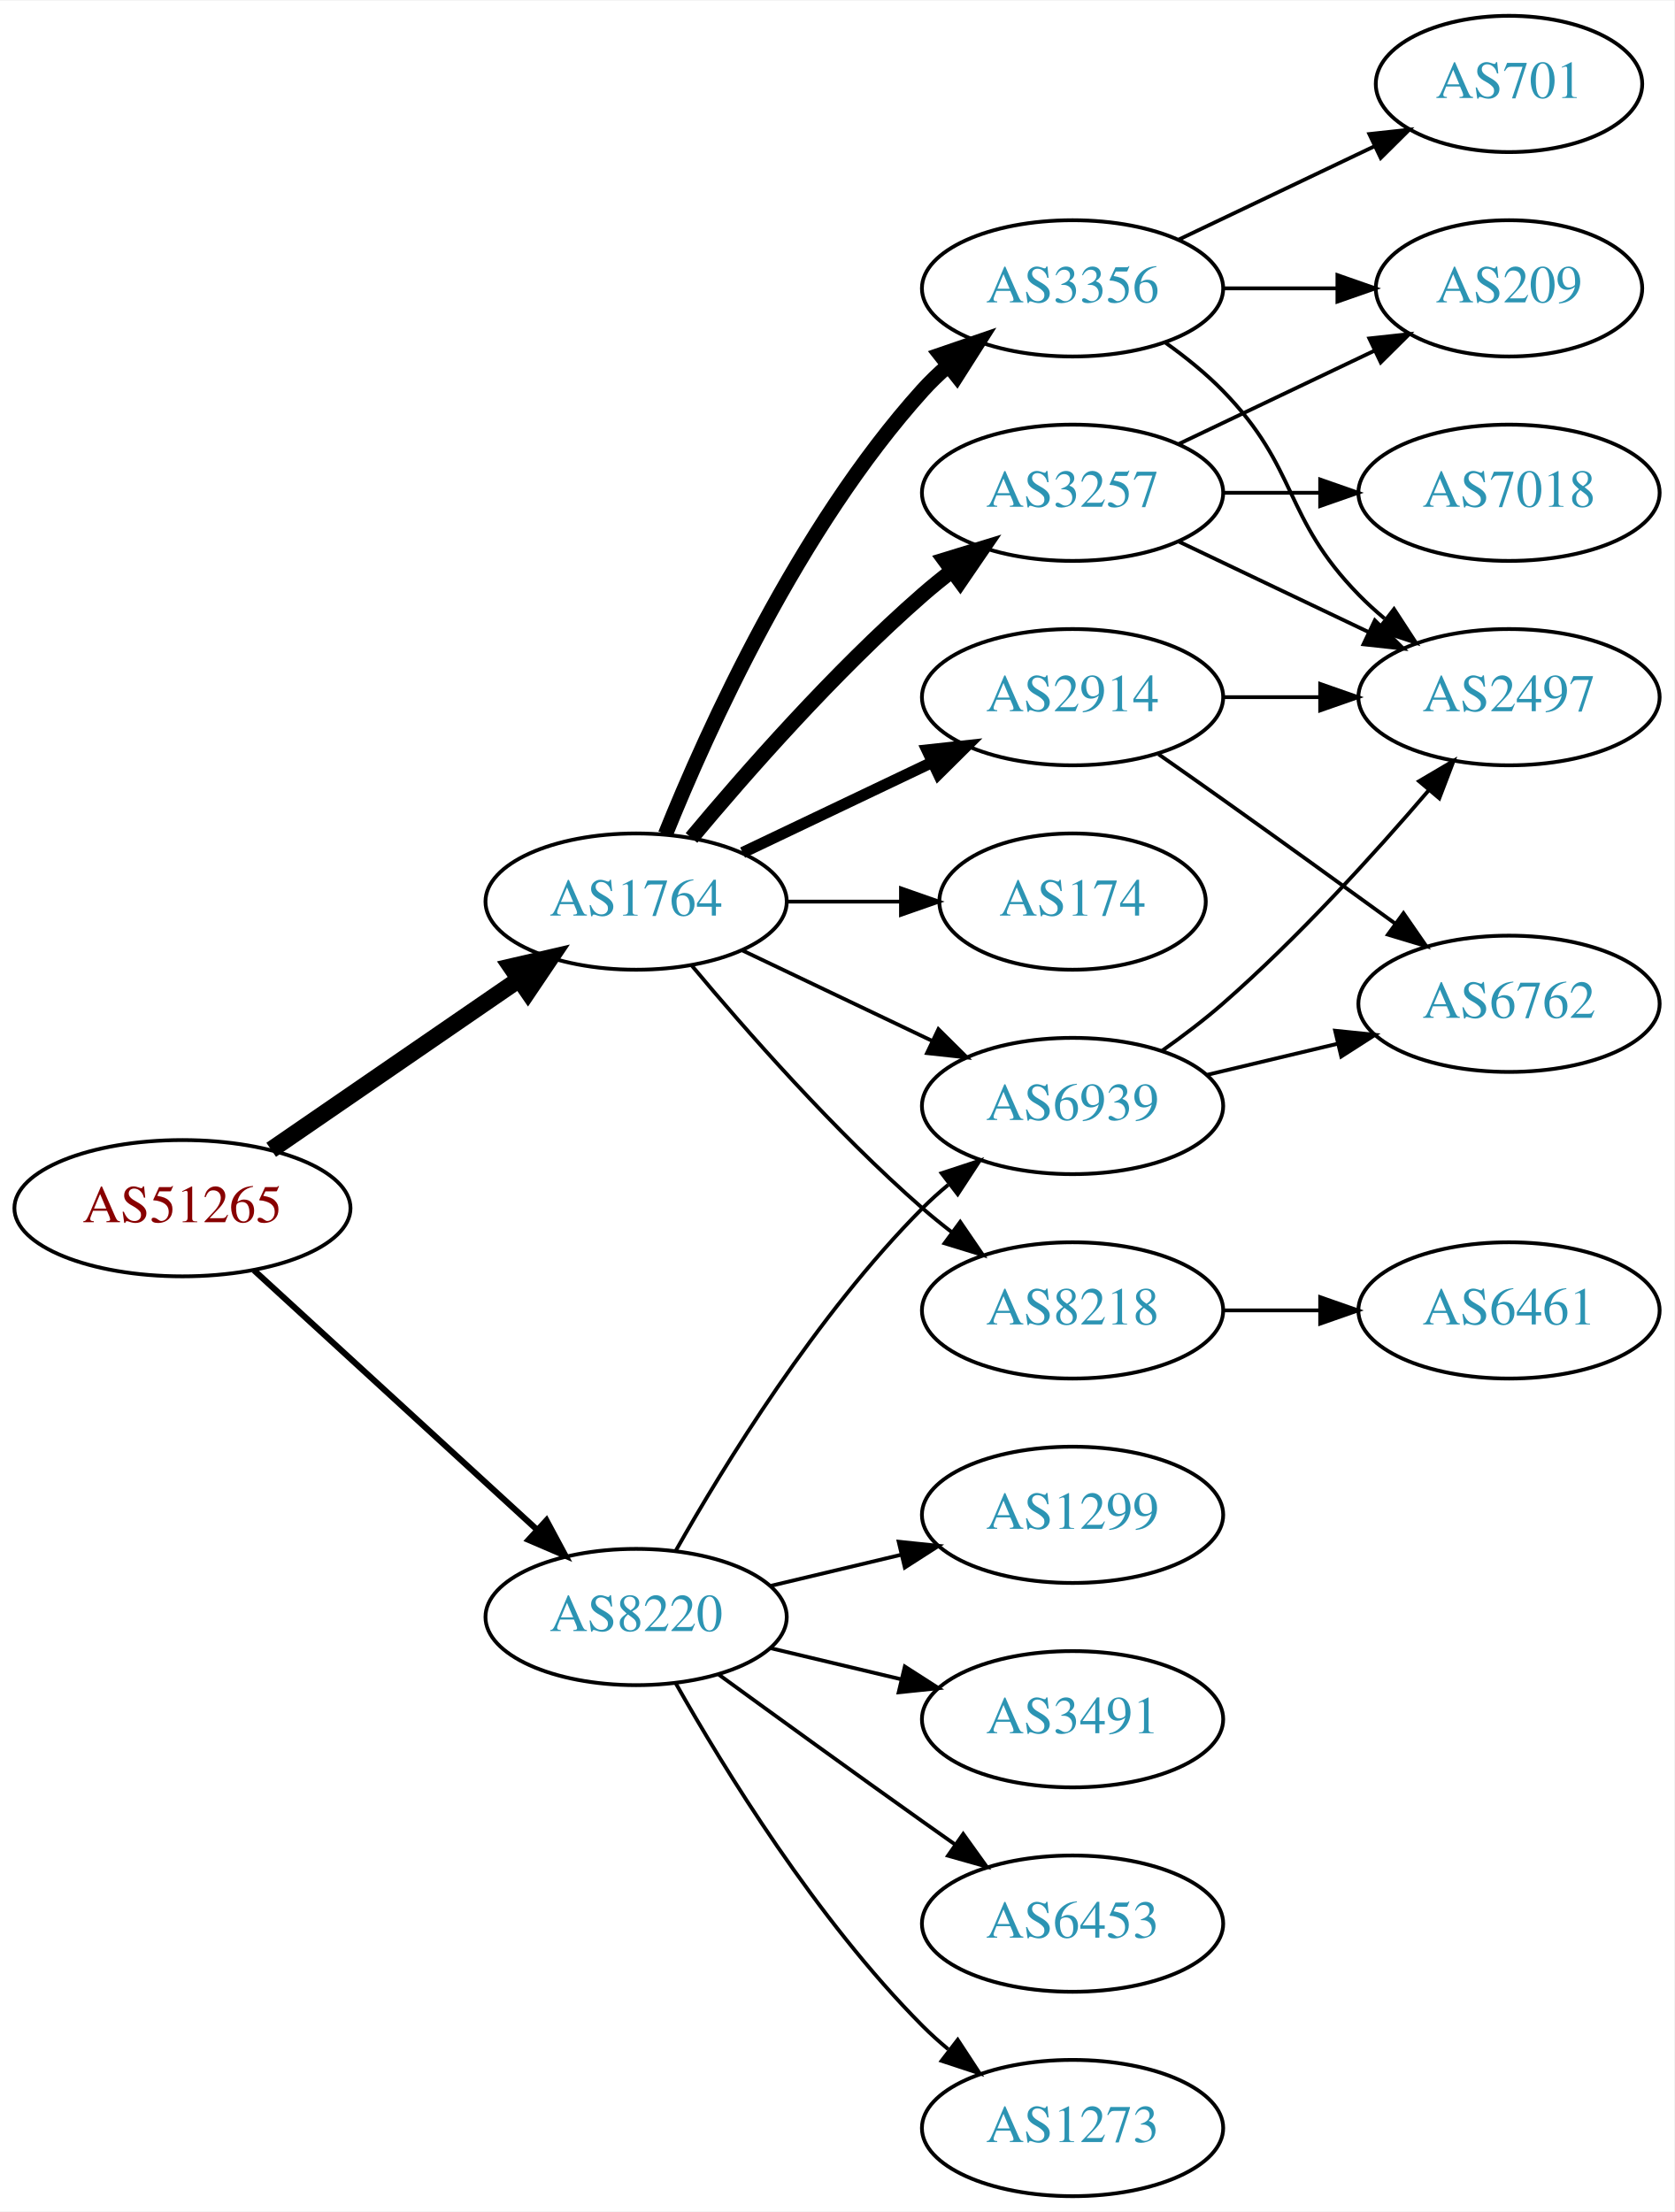
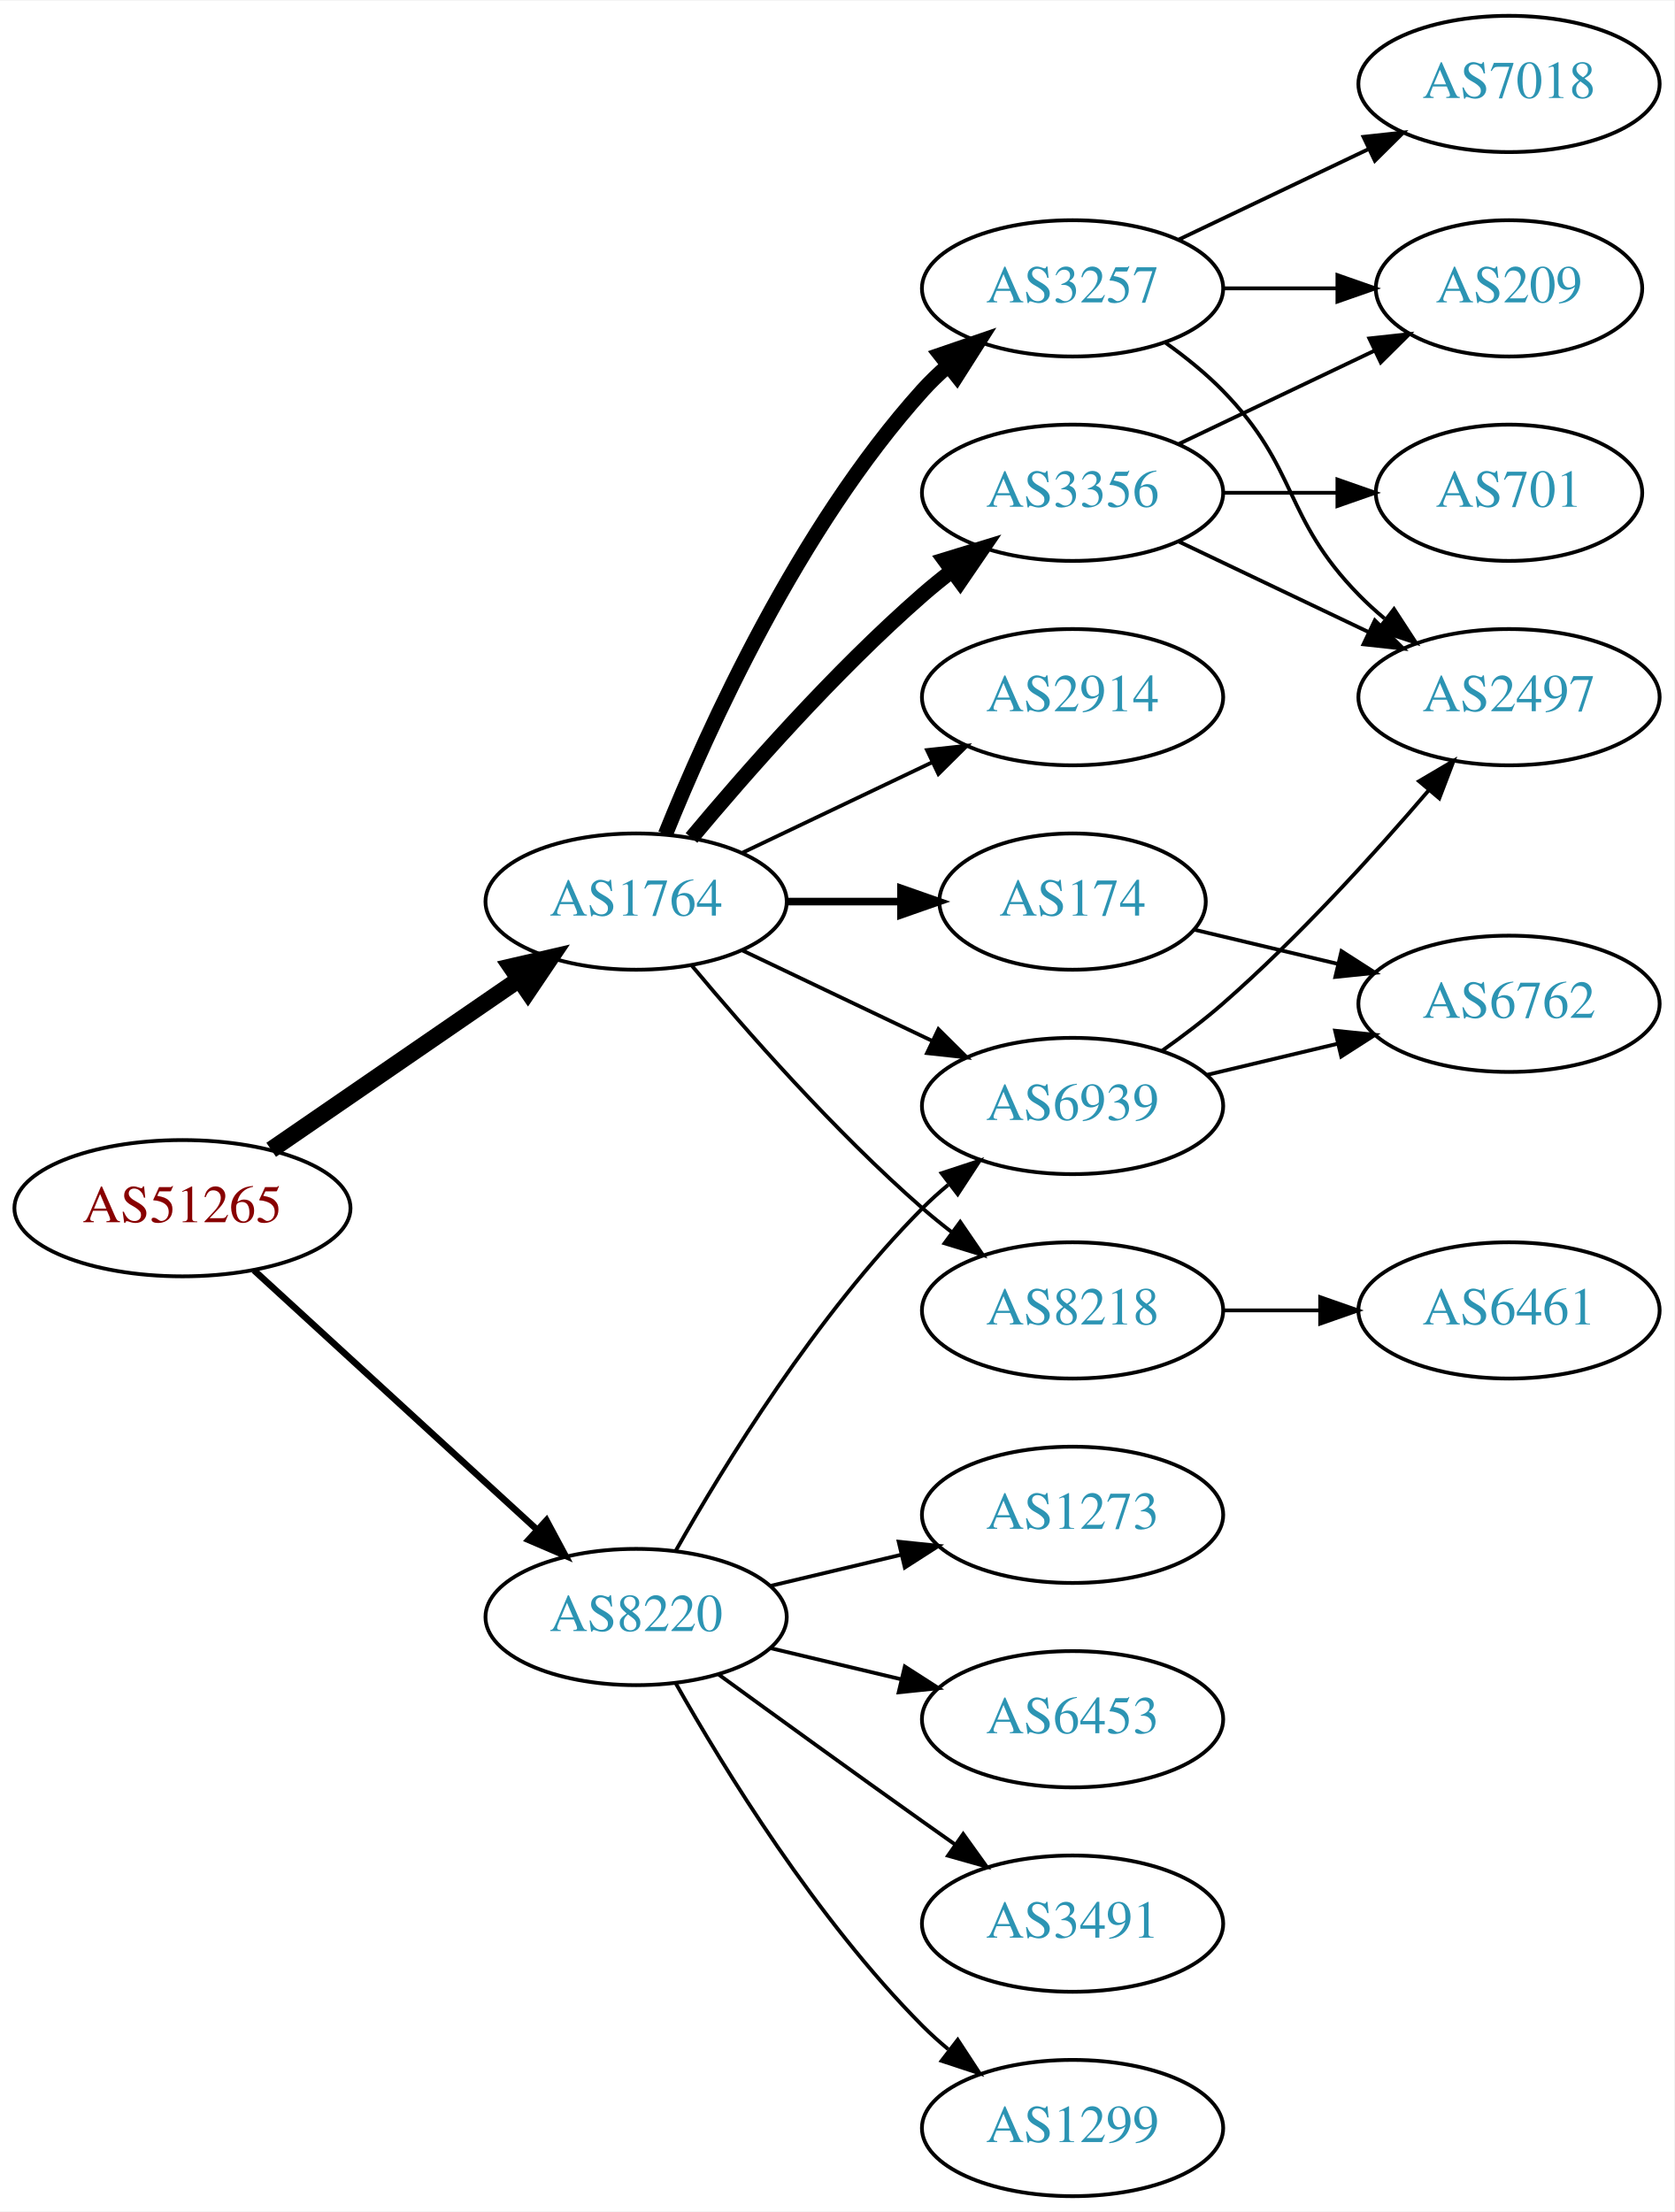
<svg xmlns="http://www.w3.org/2000/svg" xmlns:xlink="http://www.w3.org/1999/xlink" width="442pt" height="584pt" viewBox="0.00 0.00 442.27 584.00">
  <g id="graph0" class="graph" transform="scale(1 1) rotate(0) translate(4 580)">
    <polygon fill="white" stroke="none" points="-4,4 -4,-580 438.271,-580 438.271,4 -4,4" />
    <g id="node1" class="node">
      <g id="a_node1">
        <a xlink:href="/asn/51265" xlink:title="AS51265 ~ Mass Response Service GmbH [AT]">
          <ellipse fill="#ffffff" stroke="black" cx="44.196" cy="-261" rx="44.393" ry="18" />
          <text text-anchor="middle" x="44.196" y="-257.3" font-family="Times,serif" font-size="14.00" fill="#880000">AS51265</text>
        </a>
      </g>
    </g>
    <g id="node2" class="node">
      <g id="a_node2">
        <a xlink:href="/asn/1764" xlink:title="AS1764 ~ NEXTLAYER-AS [AT]">
          <ellipse fill="#ffffff" stroke="black" cx="164.039" cy="-342" rx="39.794" ry="18" />
          <text text-anchor="middle" x="164.039" y="-338.3" font-family="Times,serif" font-size="14.00" fill="#2c94b3">AS1764</text>
        </a>
      </g>
    </g>
    <g id="edge1" class="edge">
      <path fill="none" stroke="black" stroke-width="4.5" d="M67.639,-276.426C86.22,-289.198 112.781,-307.455 133.161,-321.463" />
      <polygon fill="black" stroke="black" stroke-width="4.5" points="131.003,-324.758 141.475,-327.178 135.464,-318.269 131.003,-324.758" />
    </g>
    <g id="node3" class="node">
      <g id="a_node3">
        <a xlink:href="/asn/8220" xlink:title="AS8220 ~ COLT [GB]">
          <ellipse fill="#ffffff" stroke="black" cx="164.039" cy="-153" rx="39.794" ry="18" />
          <text text-anchor="middle" x="164.039" y="-149.3" font-family="Times,serif" font-size="14.00" fill="#2c94b3">AS8220</text>
        </a>
      </g>
    </g>
    <g id="edge2" class="edge">
-       <path fill="none" stroke="black" stroke-width="1.607" d="M63.094,-244.597C83.022,-226.333 115.38,-196.678 137.857,-176.079" />
-       <polygon fill="black" stroke="black" stroke-width="1.607" points="140.351,-178.54 145.359,-169.203 135.622,-173.38 140.351,-178.54" />
+       <path fill="none" stroke="black" stroke-width="1.731" d="M63.094,-244.597C83.022,-226.333 115.38,-196.678 137.857,-176.079" />
+       <polygon fill="black" stroke="black" stroke-width="1.731" points="140.351,-178.54 145.359,-169.203 135.622,-173.38 140.351,-178.54" />
    </g>
    <g id="node4" class="node">
      <g id="a_node4">
        <a xlink:href="/asn/3356" xlink:title="AS3356 ~ Level 3 Parent, LLC [US]">
+           <ellipse fill="#ffffff" stroke="black" cx="279.332" cy="-450" rx="39.794" ry="18" />
+           <text text-anchor="middle" x="279.332" y="-446.3" font-family="Times,serif" font-size="14.00" fill="#2c94b3">AS3356</text>
+         </a>
+       </g>
+     </g>
+     <g id="edge3" class="edge">
+       <path fill="none" stroke="black" stroke-width="4" d="M178.669,-358.817C192.951,-375.929 216.498,-402.745 239.685,-423 242.151,-425.154 244.789,-427.294 247.487,-429.372" />
+       <polygon fill="black" stroke="black" stroke-width="4" points="245.512,-432.264 255.641,-435.37 249.66,-426.625 245.512,-432.264" />
+     </g>
+     <g id="node5" class="node">
+       <g id="a_node5">
+         <a xlink:href="/asn/3257" xlink:title="AS3257 ~ GTT [DE]">
          <ellipse fill="#ffffff" stroke="black" cx="279.332" cy="-504" rx="39.794" ry="18" />
-           <text text-anchor="middle" x="279.332" y="-500.3" font-family="Times,serif" font-size="14.00" fill="#2c94b3">AS3356</text>
-         </a>
-       </g>
-     </g>
-     <g id="edge3" class="edge">
+           <text text-anchor="middle" x="279.332" y="-500.3" font-family="Times,serif" font-size="14.00" fill="#2c94b3">AS3257</text>
+         </a>
+       </g>
+     </g>
+     <g id="edge4" class="edge">
      <path fill="none" stroke="black" stroke-width="4" d="M171.786,-359.787C182.837,-387.243 206.891,-440.578 239.685,-477 241.688,-479.224 243.906,-481.363 246.239,-483.397" />
      <polygon fill="black" stroke="black" stroke-width="4" points="244.437,-486.433 254.458,-489.873 248.769,-480.935 244.437,-486.433" />
    </g>
-     <g id="node5" class="node">
-       <g id="a_node5">
+     <g id="node6" class="node">
+       <g id="a_node6">
+         <a xlink:href="/asn/6939" xlink:title="AS6939 ~ Hurricane Electric LLC [US]">
+           <ellipse fill="#ffffff" stroke="black" cx="279.332" cy="-288" rx="39.794" ry="18" />
+           <text text-anchor="middle" x="279.332" y="-284.3" font-family="Times,serif" font-size="14.00" fill="#2c94b3">AS6939</text>
+         </a>
+       </g>
+     </g>
+     <g id="edge5" class="edge">
+       <path fill="none" stroke="black" d="M192.175,-329.066C207.169,-321.919 225.99,-312.948 242.213,-305.215" />
+       <polygon fill="black" stroke="black" points="243.895,-308.291 251.417,-300.829 240.884,-301.972 243.895,-308.291" />
+     </g>
+     <g id="node7" class="node">
+       <g id="a_node7">
        <a xlink:href="/asn/174" xlink:title="AS174 ~ Cogent Communications [US]">
          <ellipse fill="#ffffff" stroke="black" cx="279.332" cy="-342" rx="35.194" ry="18" />
          <text text-anchor="middle" x="279.332" y="-338.3" font-family="Times,serif" font-size="14.00" fill="#2c94b3">AS174</text>
        </a>
      </g>
    </g>
-     <g id="edge4" class="edge">
-       <path fill="none" stroke="black" d="M203.711,-342C213.416,-342 223.907,-342 233.87,-342" />
-       <polygon fill="black" stroke="black" points="234.006,-345.5 244.006,-342 234.006,-338.5 234.006,-345.5" />
-     </g>
-     <g id="node6" class="node">
-       <g id="a_node6">
+     <g id="edge6" class="edge">
+       <path fill="none" stroke="black" stroke-width="2" d="M203.711,-342C213.416,-342 223.907,-342 233.87,-342" />
+       <polygon fill="black" stroke="black" stroke-width="2" points="234.006,-345.5 244.006,-342 234.006,-338.5 234.006,-345.5" />
+     </g>
+     <g id="node8" class="node">
+       <g id="a_node8">
        <a xlink:href="/asn/2914" xlink:title="AS2914 ~ NTT America, Inc. [US]">
          <ellipse fill="#ffffff" stroke="black" cx="279.332" cy="-396" rx="39.794" ry="18" />
          <text text-anchor="middle" x="279.332" y="-392.3" font-family="Times,serif" font-size="14.00" fill="#2c94b3">AS2914</text>
        </a>
      </g>
    </g>
-     <g id="edge5" class="edge">
-       <path fill="none" stroke="black" stroke-width="3" d="M192.175,-354.934C207.169,-362.081 225.99,-371.052 242.213,-378.785" />
-       <polygon fill="black" stroke="black" stroke-width="3" points="240.884,-382.028 251.417,-383.171 243.895,-375.709 240.884,-382.028" />
-     </g>
-     <g id="node7" class="node">
-       <g id="a_node7">
-         <a xlink:href="/asn/3257" xlink:title="AS3257 ~ GTT [DE]">
-           <ellipse fill="#ffffff" stroke="black" cx="279.332" cy="-450" rx="39.794" ry="18" />
-           <text text-anchor="middle" x="279.332" y="-446.3" font-family="Times,serif" font-size="14.00" fill="#2c94b3">AS3257</text>
-         </a>
-       </g>
-     </g>
-     <g id="edge6" class="edge">
-       <path fill="none" stroke="black" stroke-width="4" d="M178.669,-358.817C192.951,-375.929 216.498,-402.745 239.685,-423 242.151,-425.154 244.789,-427.294 247.487,-429.372" />
-       <polygon fill="black" stroke="black" stroke-width="4" points="245.512,-432.264 255.641,-435.37 249.66,-426.625 245.512,-432.264" />
-     </g>
-     <g id="node8" class="node">
-       <g id="a_node8">
+     <g id="edge7" class="edge">
+       <path fill="none" stroke="black" d="M192.175,-354.934C207.169,-362.081 225.99,-371.052 242.213,-378.785" />
+       <polygon fill="black" stroke="black" points="240.884,-382.028 251.417,-383.171 243.895,-375.709 240.884,-382.028" />
+     </g>
+     <g id="node9" class="node">
+       <g id="a_node9">
        <a xlink:href="/asn/8218" xlink:title="AS8218 ~ legacy Neotelecoms [FR]">
          <ellipse fill="#ffffff" stroke="black" cx="279.332" cy="-234" rx="39.794" ry="18" />
          <text text-anchor="middle" x="279.332" y="-230.3" font-family="Times,serif" font-size="14.00" fill="#2c94b3">AS8218</text>
        </a>
      </g>
    </g>
-     <g id="edge7" class="edge">
+     <g id="edge8" class="edge">
      <path fill="none" stroke="black" d="M178.669,-325.183C192.951,-308.071 216.498,-281.255 239.685,-261 242.151,-258.846 244.789,-256.706 247.487,-254.628" />
      <polygon fill="black" stroke="black" points="249.66,-257.375 255.641,-248.63 245.512,-251.736 249.66,-257.375" />
    </g>
-     <g id="node9" class="node">
-       <g id="a_node9">
-         <a xlink:href="/asn/6939" xlink:title="AS6939 ~ Hurricane Electric LLC [US]">
-           <ellipse fill="#ffffff" stroke="black" cx="279.332" cy="-288" rx="39.794" ry="18" />
-           <text text-anchor="middle" x="279.332" y="-284.3" font-family="Times,serif" font-size="14.00" fill="#2c94b3">AS6939</text>
-         </a>
-       </g>
-     </g>
-     <g id="edge8" class="edge">
-       <path fill="none" stroke="black" d="M192.175,-329.066C207.169,-321.919 225.99,-312.948 242.213,-305.215" />
-       <polygon fill="black" stroke="black" points="243.895,-308.291 251.417,-300.829 240.884,-301.972 243.895,-308.291" />
-     </g>
-     <g id="edge24" class="edge">
+     <g id="edge19" class="edge">
      <path fill="none" stroke="black" d="M174.498,-170.49C187.28,-193.096 211.712,-232.886 239.685,-261 241.796,-263.121 244.092,-265.188 246.477,-267.171" />
      <polygon fill="black" stroke="black" points="244.73,-270.242 254.793,-273.556 248.993,-264.69 244.73,-270.242" />
    </g>
    <g id="node16" class="node">
      <g id="a_node16">
-         <a xlink:href="/asn/6453" xlink:title="AS6453 ~ TATA COMMUNICATIONS (AMERICA) INC [US]">
+         <a xlink:href="/asn/3491" xlink:title="AS3491 ~ PCCW Global, Inc. [US]">
          <ellipse fill="#ffffff" stroke="black" cx="279.332" cy="-72" rx="39.794" ry="18" />
-           <text text-anchor="middle" x="279.332" y="-68.3" font-family="Times,serif" font-size="14.00" fill="#2c94b3">AS6453</text>
+           <text text-anchor="middle" x="279.332" y="-68.3" font-family="Times,serif" font-size="14.00" fill="#2c94b3">AS3491</text>
        </a>
      </g>
    </g>
    <g id="edge20" class="edge">
      <path fill="none" stroke="black" d="M185.887,-137.778C200.821,-126.909 221.435,-111.975 239.685,-99 242.506,-96.995 245.449,-94.915 248.397,-92.841" />
      <polygon fill="black" stroke="black" points="250.443,-95.681 256.621,-87.074 246.424,-89.95 250.443,-95.681" />
    </g>
    <g id="node17" class="node">
      <g id="a_node17">
-         <a xlink:href="/asn/1273" xlink:title="AS1273 ~ Vodafone Group PLC [EU]">
+         <a xlink:href="/asn/1299" xlink:title="AS1299 ~ Telia Carrier [EU]">
          <ellipse fill="#ffffff" stroke="black" cx="279.332" cy="-18" rx="39.794" ry="18" />
-           <text text-anchor="middle" x="279.332" y="-14.3" font-family="Times,serif" font-size="14.00" fill="#2c94b3">AS1273</text>
+           <text text-anchor="middle" x="279.332" y="-14.3" font-family="Times,serif" font-size="14.00" fill="#2c94b3">AS1299</text>
        </a>
      </g>
    </g>
    <g id="edge21" class="edge">
      <path fill="none" stroke="black" d="M174.498,-135.51C187.28,-112.904 211.712,-73.114 239.685,-45 241.796,-42.879 244.092,-40.812 246.477,-38.829" />
      <polygon fill="black" stroke="black" points="248.993,-41.31 254.793,-32.444 244.73,-35.758 248.993,-41.31" />
    </g>
    <g id="node18" class="node">
      <g id="a_node18">
-         <a xlink:href="/asn/1299" xlink:title="AS1299 ~ Telia Carrier [EU]">
+         <a xlink:href="/asn/1273" xlink:title="AS1273 ~ Vodafone Group PLC [EU]">
          <ellipse fill="#ffffff" stroke="black" cx="279.332" cy="-180" rx="39.794" ry="18" />
-           <text text-anchor="middle" x="279.332" y="-176.3" font-family="Times,serif" font-size="14.00" fill="#2c94b3">AS1299</text>
+           <text text-anchor="middle" x="279.332" y="-176.3" font-family="Times,serif" font-size="14.00" fill="#2c94b3">AS1273</text>
        </a>
      </g>
    </g>
    <g id="edge22" class="edge">
      <path fill="none" stroke="black" d="M199.646,-161.248C210.517,-163.838 222.671,-166.735 234.114,-169.462" />
      <polygon fill="black" stroke="black" points="233.397,-172.889 243.936,-171.803 235.02,-166.08 233.397,-172.889" />
    </g>
    <g id="node19" class="node">
      <g id="a_node19">
-         <a xlink:href="/asn/3491" xlink:title="AS3491 ~ PCCW Global, Inc. [US]">
+         <a xlink:href="/asn/6453" xlink:title="AS6453 ~ TATA COMMUNICATIONS (AMERICA) INC [US]">
          <ellipse fill="#ffffff" stroke="black" cx="279.332" cy="-126" rx="39.794" ry="18" />
-           <text text-anchor="middle" x="279.332" y="-122.3" font-family="Times,serif" font-size="14.00" fill="#2c94b3">AS3491</text>
+           <text text-anchor="middle" x="279.332" y="-122.3" font-family="Times,serif" font-size="14.00" fill="#2c94b3">AS6453</text>
        </a>
      </g>
    </g>
    <g id="edge23" class="edge">
      <path fill="none" stroke="black" d="M199.646,-144.752C210.517,-142.162 222.671,-139.265 234.114,-136.538" />
      <polygon fill="black" stroke="black" points="235.02,-139.92 243.936,-134.197 233.397,-133.111 235.02,-139.92" />
    </g>
-     <g id="node10" class="node">
-       <g id="a_node10">
-         <a xlink:href="/asn/701" xlink:title="AS701 ~ UUNET [US]">
-           <ellipse fill="#ffffff" stroke="black" cx="394.625" cy="-558" rx="35.194" ry="18" />
-           <text text-anchor="middle" x="394.625" y="-554.3" font-family="Times,serif" font-size="14.00" fill="#2c94b3">AS701</text>
-         </a>
-       </g>
-     </g>
-     <g id="edge9" class="edge">
-       <path fill="none" stroke="black" d="M307.468,-516.934C322.9,-524.29 342.385,-533.577 358.92,-541.459" />
-       <polygon fill="black" stroke="black" points="357.729,-544.768 368.262,-545.911 360.741,-538.449 357.729,-544.768" />
-     </g>
    <g id="node11" class="node">
      <g id="a_node11">
+         <a xlink:href="/asn/2497" xlink:title="AS2497 ~ Internet Initiative Japan Inc. [JP]">
+           <ellipse fill="#ffffff" stroke="black" cx="394.625" cy="-396" rx="39.794" ry="18" />
+           <text text-anchor="middle" x="394.625" y="-392.3" font-family="Times,serif" font-size="14.00" fill="#2c94b3">AS2497</text>
+         </a>
+       </g>
+     </g>
+     <g id="edge11" class="edge">
+       <path fill="none" stroke="black" d="M307.468,-437.066C322.462,-429.919 341.283,-420.948 357.506,-413.215" />
+       <polygon fill="black" stroke="black" points="359.188,-416.291 366.71,-408.829 356.177,-409.972 359.188,-416.291" />
+     </g>
+     <g id="node12" class="node">
+       <g id="a_node12">
        <a xlink:href="/asn/209" xlink:title="AS209 ~ CenturyLink Communications, LLC [US]">
          <ellipse fill="#ffffff" stroke="black" cx="394.625" cy="-504" rx="35.194" ry="18" />
          <text text-anchor="middle" x="394.625" y="-500.3" font-family="Times,serif" font-size="14.00" fill="#2c94b3">AS209</text>
        </a>
      </g>
    </g>
-     <g id="edge10" class="edge">
+     <g id="edge12" class="edge">
+       <path fill="none" stroke="black" d="M307.468,-462.934C322.9,-470.29 342.385,-479.577 358.92,-487.459" />
+       <polygon fill="black" stroke="black" points="357.729,-490.768 368.262,-491.911 360.741,-484.449 357.729,-490.768" />
+     </g>
+     <g id="node13" class="node">
+       <g id="a_node13">
+         <a xlink:href="/asn/701" xlink:title="AS701 ~ UUNET [US]">
+           <ellipse fill="#ffffff" stroke="black" cx="394.625" cy="-450" rx="35.194" ry="18" />
+           <text text-anchor="middle" x="394.625" y="-446.3" font-family="Times,serif" font-size="14.00" fill="#2c94b3">AS701</text>
+         </a>
+       </g>
+     </g>
+     <g id="edge13" class="edge">
+       <path fill="none" stroke="black" d="M319.004,-450C328.709,-450 339.2,-450 349.163,-450" />
+       <polygon fill="black" stroke="black" points="349.299,-453.5 359.299,-450 349.299,-446.5 349.299,-453.5" />
+     </g>
+     <g id="edge17" class="edge">
+       <path fill="none" stroke="black" d="M303.926,-489.611C309.182,-485.852 314.513,-481.563 318.978,-477 339.151,-456.383 334.806,-443.617 354.978,-423 357.071,-420.861 359.354,-418.782 361.731,-416.79" />
+       <polygon fill="black" stroke="black" points="364.249,-419.268 370.031,-410.389 359.974,-413.725 364.249,-419.268" />
+     </g>
+     <g id="edge16" class="edge">
      <path fill="none" stroke="black" d="M319.004,-504C328.709,-504 339.2,-504 349.163,-504" />
      <polygon fill="black" stroke="black" points="349.299,-507.5 359.299,-504 349.299,-500.5 349.299,-507.5" />
    </g>
-     <g id="node12" class="node">
-       <g id="a_node12">
-         <a xlink:href="/asn/2497" xlink:title="AS2497 ~ Internet Initiative Japan Inc. [JP]">
-           <ellipse fill="#ffffff" stroke="black" cx="394.625" cy="-396" rx="39.794" ry="18" />
-           <text text-anchor="middle" x="394.625" y="-392.3" font-family="Times,serif" font-size="14.00" fill="#2c94b3">AS2497</text>
-         </a>
-       </g>
-     </g>
-     <g id="edge11" class="edge">
-       <path fill="none" stroke="black" d="M303.926,-489.611C309.182,-485.852 314.513,-481.563 318.978,-477 339.151,-456.383 334.806,-443.617 354.978,-423 357.071,-420.861 359.354,-418.782 361.731,-416.79" />
-       <polygon fill="black" stroke="black" points="364.249,-419.268 370.031,-410.389 359.974,-413.725 364.249,-419.268" />
-     </g>
-     <g id="edge13" class="edge">
-       <path fill="none" stroke="black" d="M319.004,-396C327.207,-396 335.971,-396 344.503,-396" />
-       <polygon fill="black" stroke="black" points="344.742,-399.5 354.742,-396 344.742,-392.5 344.742,-399.5" />
-     </g>
-     <g id="node13" class="node">
-       <g id="a_node13">
+     <g id="node14" class="node">
+       <g id="a_node14">
+         <a xlink:href="/asn/7018" xlink:title="AS7018 ~ AT&amp;T Services, Inc. [US]">
+           <ellipse fill="#ffffff" stroke="black" cx="394.625" cy="-558" rx="39.794" ry="18" />
+           <text text-anchor="middle" x="394.625" y="-554.3" font-family="Times,serif" font-size="14.00" fill="#2c94b3">AS7018</text>
+         </a>
+       </g>
+     </g>
+     <g id="edge15" class="edge">
+       <path fill="none" stroke="black" d="M307.468,-516.934C322.462,-524.081 341.283,-533.052 357.506,-540.785" />
+       <polygon fill="black" stroke="black" points="356.177,-544.028 366.71,-545.171 359.188,-537.709 356.177,-544.028" />
+     </g>
+     <g id="node10" class="node">
+       <g id="a_node10">
        <a xlink:href="/asn/6762" xlink:title="AS6762 ~ TELECOM ITALIA SPARKLE S.p.A. [IT]">
          <ellipse fill="#ffffff" stroke="black" cx="394.625" cy="-315" rx="39.794" ry="18" />
          <text text-anchor="middle" x="394.625" y="-311.3" font-family="Times,serif" font-size="14.00" fill="#2c94b3">AS6762</text>
        </a>
      </g>
    </g>
-     <g id="edge12" class="edge">
-       <path fill="none" stroke="black" d="M302.042,-380.926C307.577,-377.057 313.508,-372.889 318.978,-369 334.092,-358.255 350.826,-346.167 364.613,-336.156" />
-       <polygon fill="black" stroke="black" points="366.746,-338.933 372.776,-330.222 362.63,-333.271 366.746,-338.933" />
-     </g>
-     <g id="edge16" class="edge">
-       <path fill="none" stroke="black" d="M307.468,-462.934C322.9,-470.29 342.385,-479.577 358.92,-487.459" />
-       <polygon fill="black" stroke="black" points="357.729,-490.768 368.262,-491.911 360.741,-484.449 357.729,-490.768" />
-     </g>
-     <g id="edge15" class="edge">
-       <path fill="none" stroke="black" d="M307.468,-437.066C322.462,-429.919 341.283,-420.948 357.506,-413.215" />
-       <polygon fill="black" stroke="black" points="359.188,-416.291 366.71,-408.829 356.177,-409.972 359.188,-416.291" />
-     </g>
-     <g id="node14" class="node">
-       <g id="a_node14">
-         <a xlink:href="/asn/7018" xlink:title="AS7018 ~ AT&amp;T Services, Inc. [US]">
-           <ellipse fill="#ffffff" stroke="black" cx="394.625" cy="-450" rx="39.794" ry="18" />
-           <text text-anchor="middle" x="394.625" y="-446.3" font-family="Times,serif" font-size="14.00" fill="#2c94b3">AS7018</text>
-         </a>
-       </g>
+     <g id="edge9" class="edge">
+       <path fill="none" stroke="black" d="M314.939,-296.248C325.81,-298.838 337.964,-301.735 349.407,-304.462" />
+       <polygon fill="black" stroke="black" points="348.69,-307.889 359.229,-306.803 350.313,-301.08 348.69,-307.889" />
+     </g>
+     <g id="edge10" class="edge">
+       <path fill="none" stroke="black" d="M303.022,-302.63C308.424,-306.44 314.047,-310.692 318.978,-315 338.905,-332.407 359.097,-354.658 373.446,-371.433" />
+       <polygon fill="black" stroke="black" points="370.867,-373.804 379.995,-379.183 376.214,-369.286 370.867,-373.804" />
    </g>
    <g id="edge14" class="edge">
-       <path fill="none" stroke="black" d="M319.004,-450C327.207,-450 335.971,-450 344.503,-450" />
-       <polygon fill="black" stroke="black" points="344.742,-453.5 354.742,-450 344.742,-446.5 344.742,-453.5" />
+       <path fill="none" stroke="black" d="M311.589,-334.551C323.269,-331.767 336.765,-328.551 349.394,-325.541" />
+       <polygon fill="black" stroke="black" points="350.37,-328.907 359.286,-323.184 348.747,-322.097 350.37,-328.907" />
    </g>
    <g id="node15" class="node">
      <g id="a_node15">
        <a xlink:href="/asn/6461" xlink:title="AS6461 ~ Zayo Bandwidth [US]">
          <ellipse fill="#ffffff" stroke="black" cx="394.625" cy="-234" rx="39.794" ry="18" />
          <text text-anchor="middle" x="394.625" y="-230.3" font-family="Times,serif" font-size="14.00" fill="#2c94b3">AS6461</text>
        </a>
      </g>
    </g>
-     <g id="edge17" class="edge">
+     <g id="edge18" class="edge">
      <path fill="none" stroke="black" d="M319.004,-234C327.207,-234 335.971,-234 344.503,-234" />
      <polygon fill="black" stroke="black" points="344.742,-237.5 354.742,-234 344.742,-230.5 344.742,-237.5" />
    </g>
-     <g id="edge19" class="edge">
-       <path fill="none" stroke="black" d="M303.022,-302.63C308.424,-306.44 314.047,-310.692 318.978,-315 338.905,-332.407 359.097,-354.658 373.446,-371.433" />
-       <polygon fill="black" stroke="black" points="370.867,-373.804 379.995,-379.183 376.214,-369.286 370.867,-373.804" />
-     </g>
-     <g id="edge18" class="edge">
-       <path fill="none" stroke="black" d="M314.939,-296.248C325.81,-298.838 337.964,-301.735 349.407,-304.462" />
-       <polygon fill="black" stroke="black" points="348.69,-307.889 359.229,-306.803 350.313,-301.08 348.69,-307.889" />
-     </g>
  </g>
</svg>
